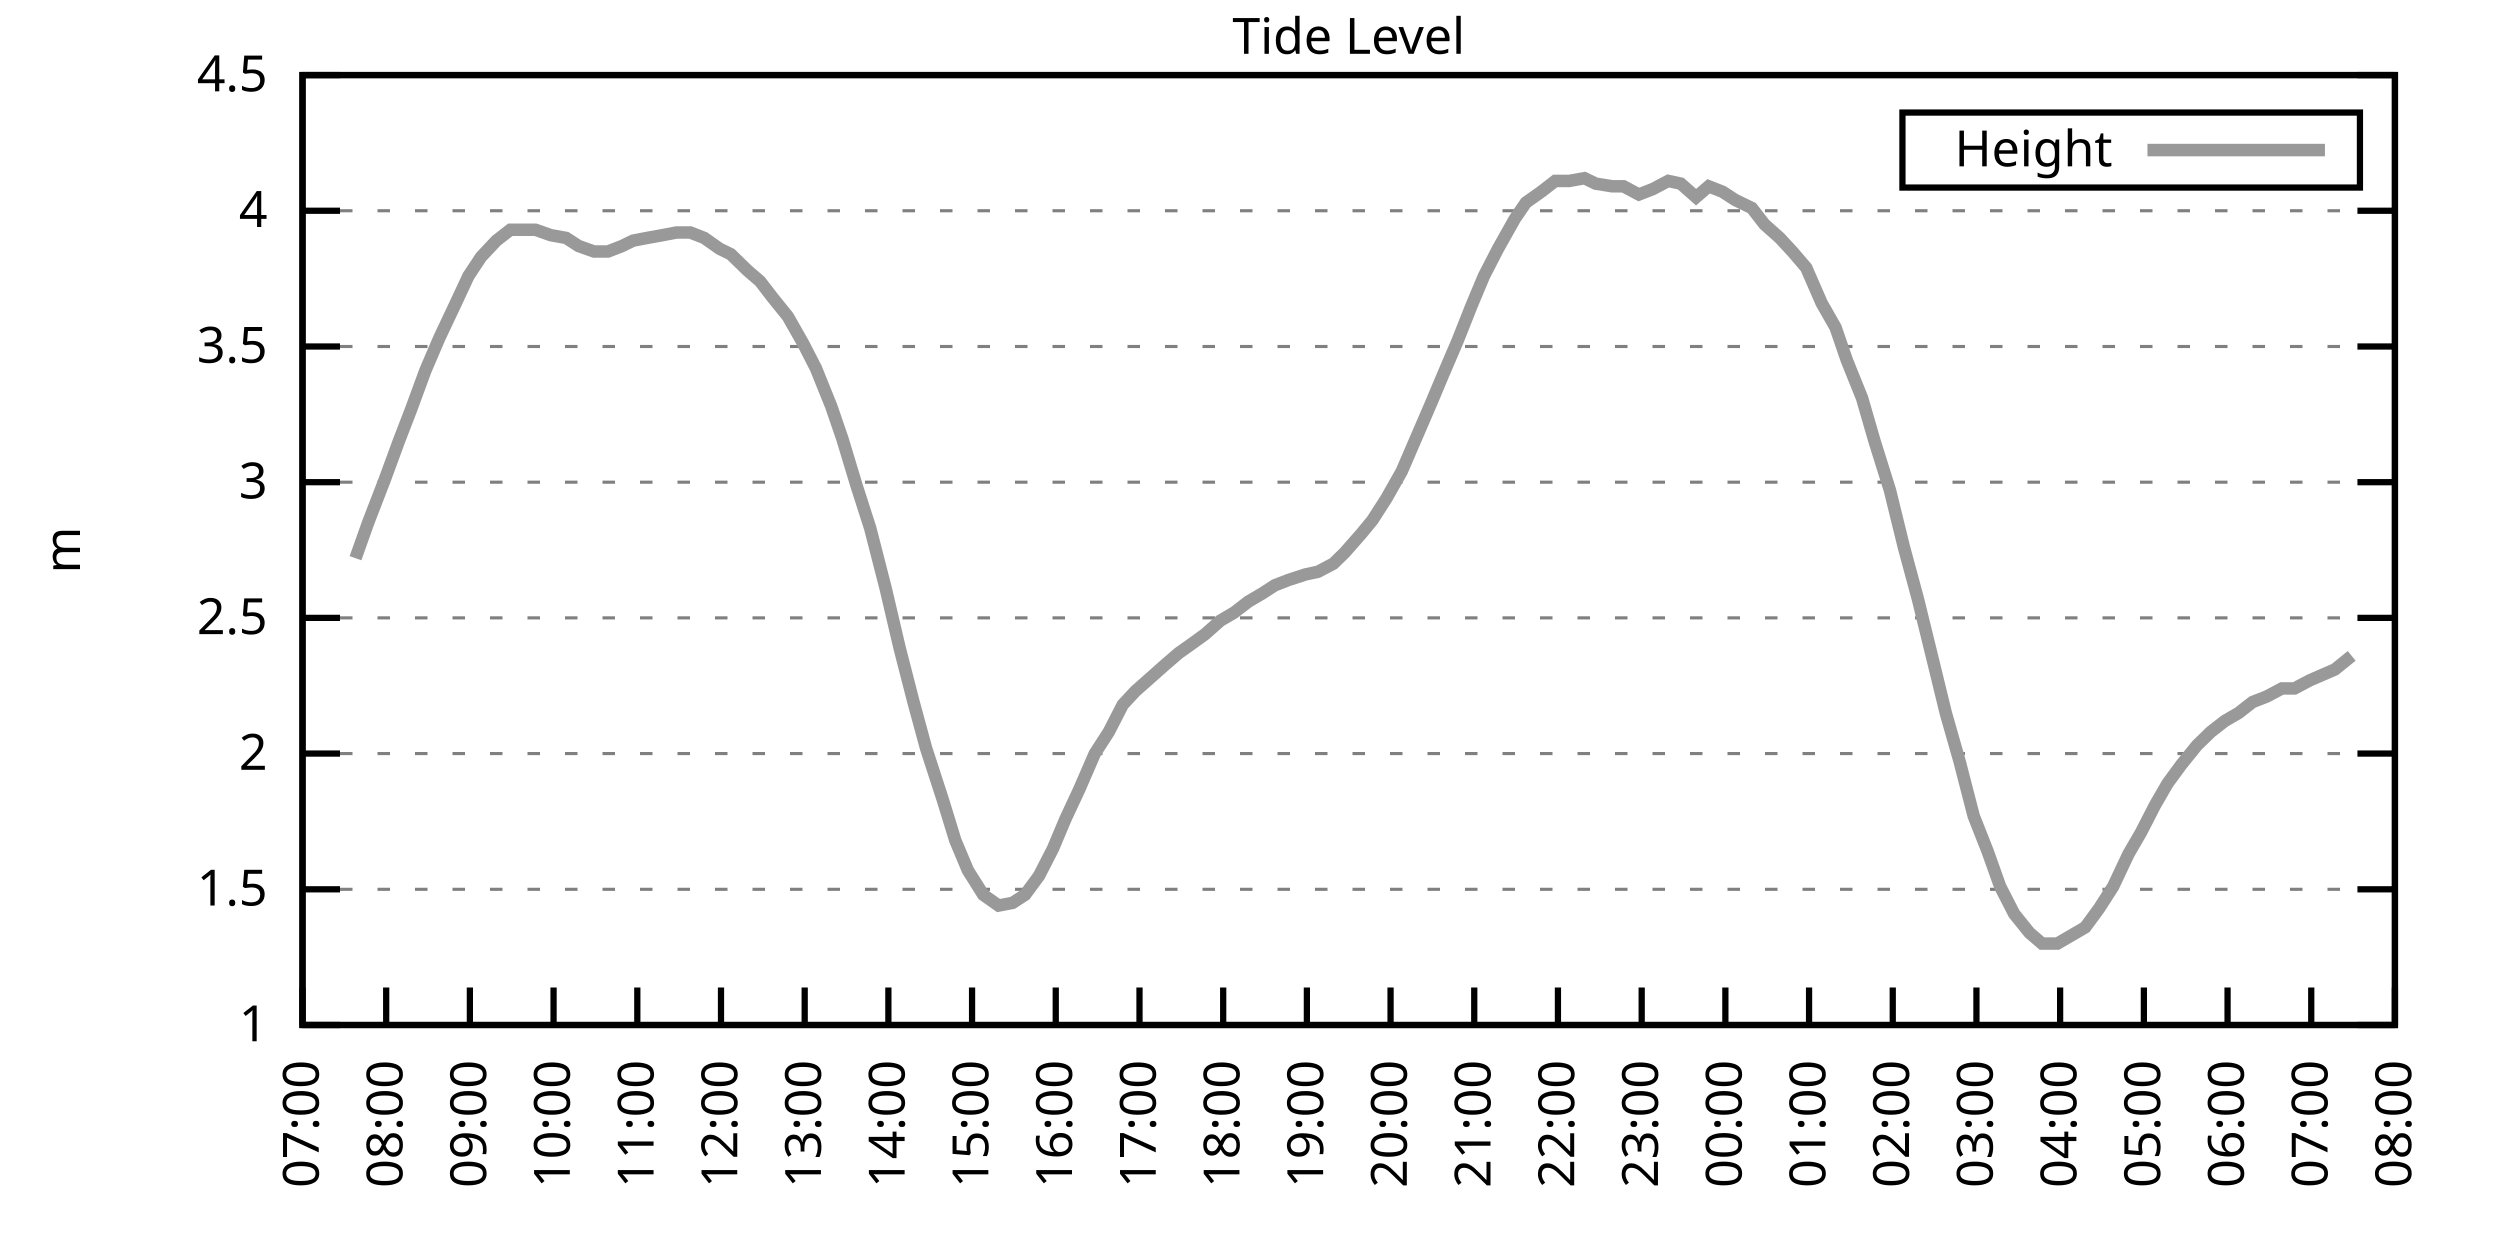
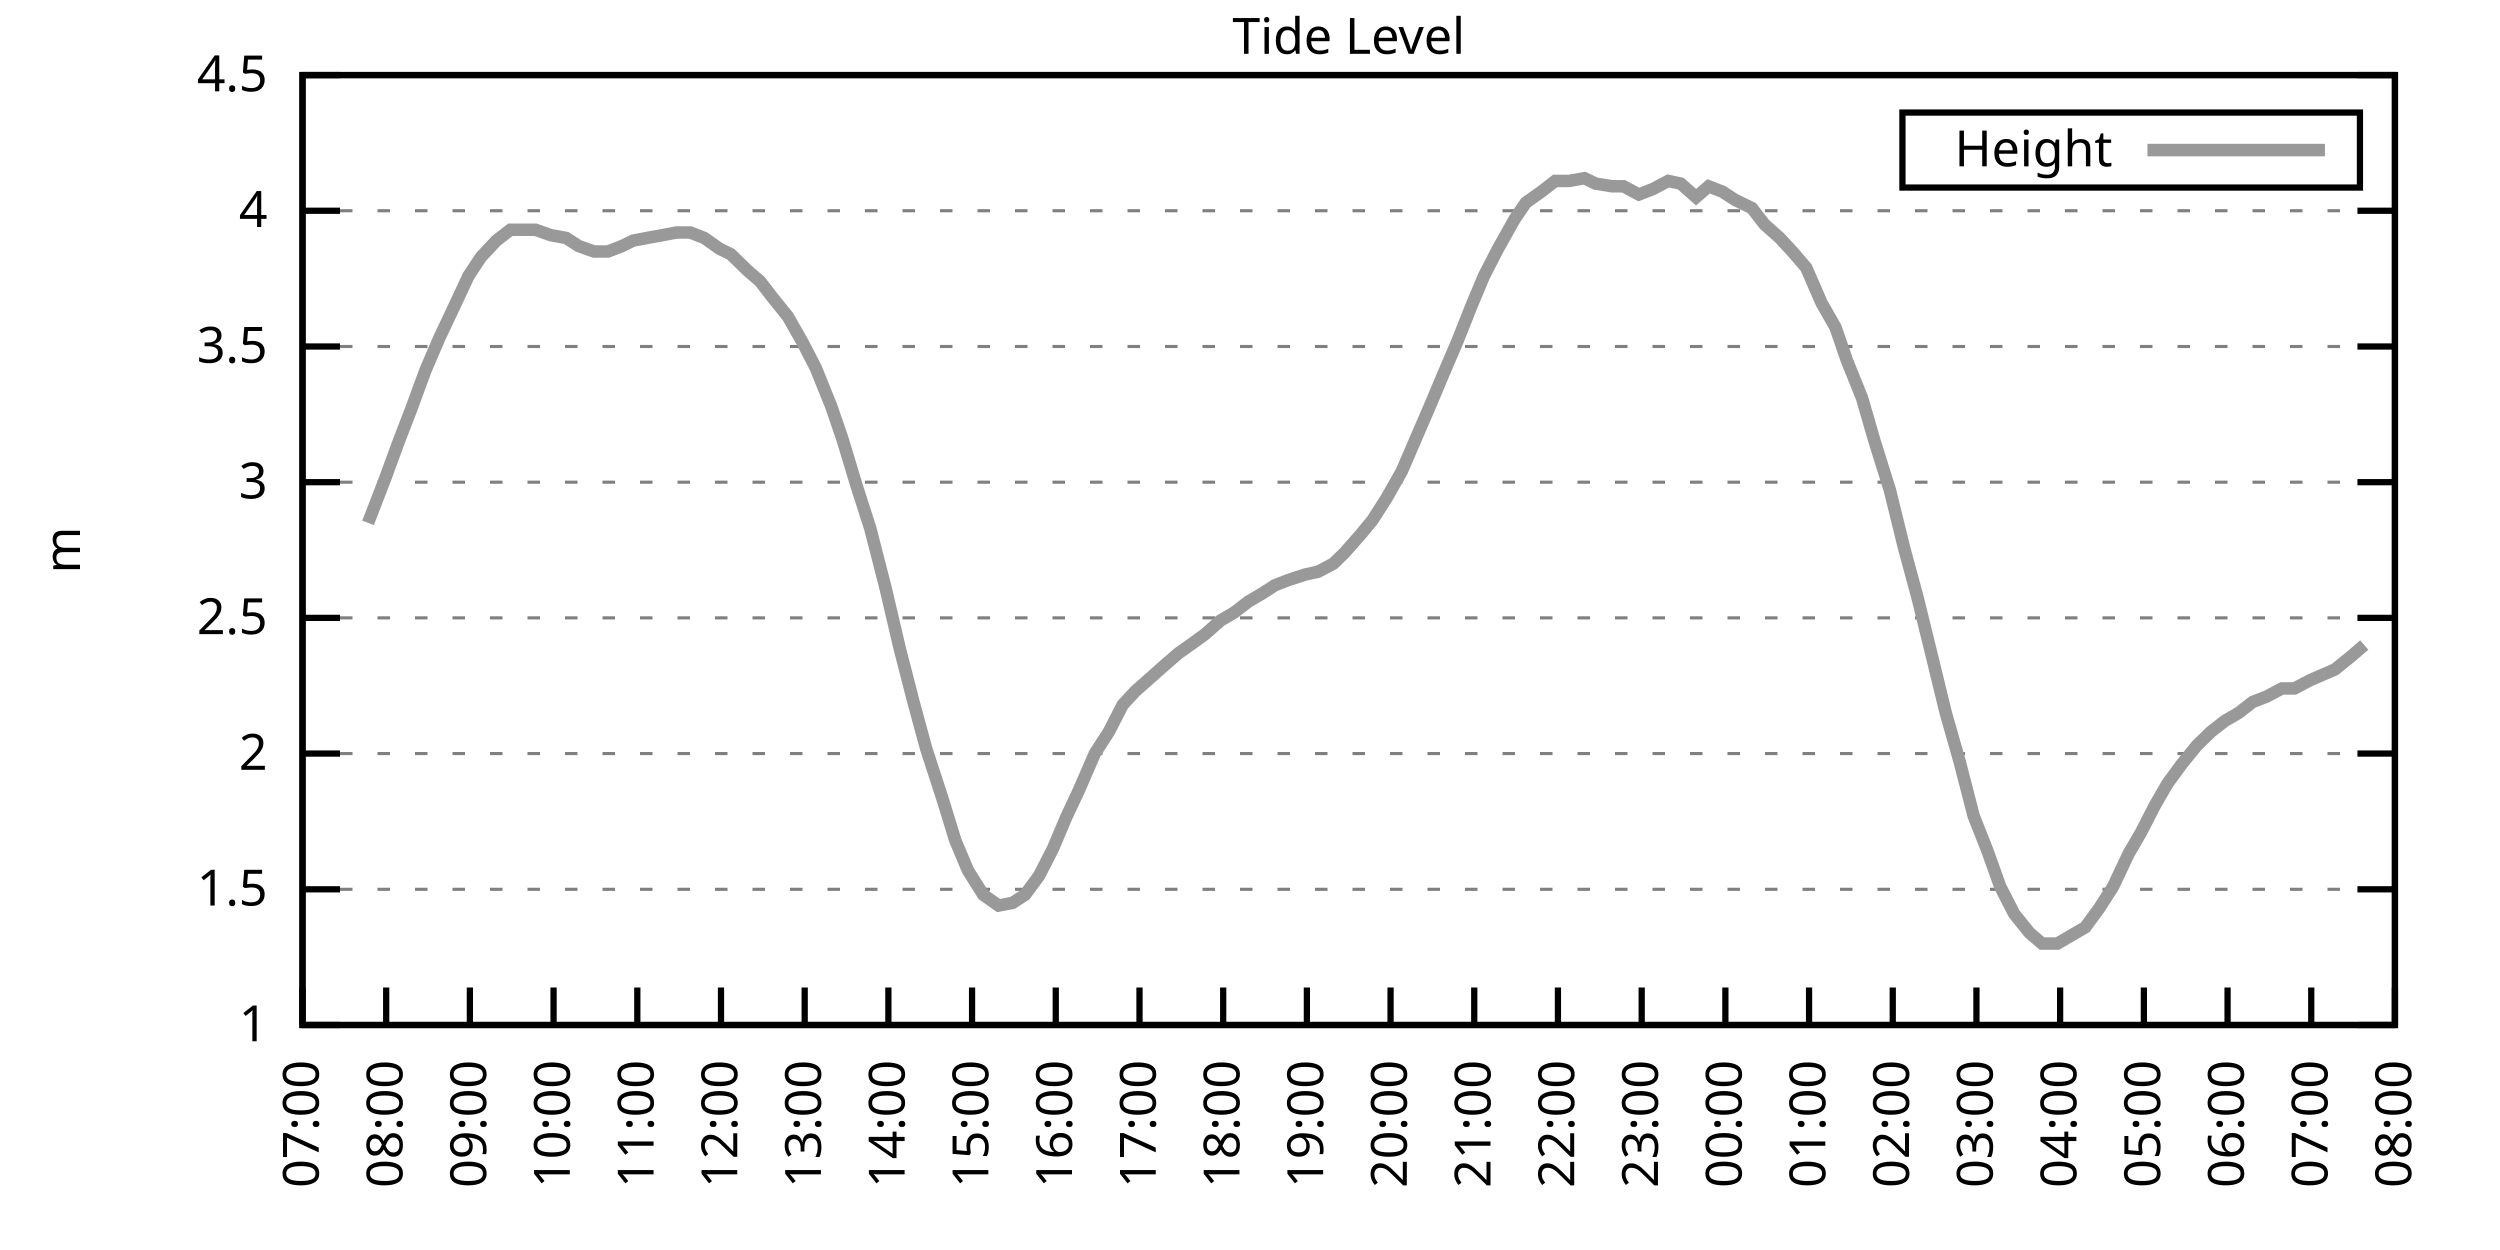
<svg xmlns="http://www.w3.org/2000/svg" xmlns:xlink="http://www.w3.org/1999/xlink" width="400" height="200" viewBox="0 0 400 200">
  <g id="gnuplot_canvas">
    <rect x="0" y="0" width="400" height="200" fill="none" />
    <defs>
      <circle id="gpDot" r="0.5" stroke-width="0.5" stroke="currentColor" />
      <path id="gpPt0" stroke-width="0.333" stroke="currentColor" d="M-1,0 h2 M0,-1 v2" />
      <path id="gpPt1" stroke-width="0.333" stroke="currentColor" d="M-1,-1 L1,1 M1,-1 L-1,1" />
      <path id="gpPt2" stroke-width="0.333" stroke="currentColor" d="M-1,0 L1,0 M0,-1 L0,1 M-1,-1 L1,1 M-1,1 L1,-1" />
      <rect id="gpPt3" stroke-width="0.333" stroke="currentColor" x="-1" y="-1" width="2" height="2" />
      <rect id="gpPt4" stroke-width="0.333" stroke="currentColor" fill="currentColor" x="-1" y="-1" width="2" height="2" />
      <circle id="gpPt5" stroke-width="0.333" stroke="currentColor" cx="0" cy="0" r="1" />
      <use xlink:href="#gpPt5" id="gpPt6" fill="currentColor" stroke="none" />
      <path id="gpPt7" stroke-width="0.333" stroke="currentColor" d="M0,-1.33 L-1.33,0.67 L1.33,0.67 z" />
      <use xlink:href="#gpPt7" id="gpPt8" fill="currentColor" stroke="none" />
      <use xlink:href="#gpPt7" id="gpPt9" stroke="currentColor" transform="rotate(180)" />
      <use xlink:href="#gpPt9" id="gpPt10" fill="currentColor" stroke="none" />
      <use xlink:href="#gpPt3" id="gpPt11" stroke="currentColor" transform="rotate(45)" />
      <use xlink:href="#gpPt11" id="gpPt12" fill="currentColor" stroke="none" />
      <path id="gpPt13" stroke-width="0.333" stroke="currentColor" d="M0,1.330 L1.265,0.411 L0.782,-1.067 L-0.782,-1.076 L-1.265,0.411 z" />
      <use xlink:href="#gpPt13" id="gpPt14" fill="currentColor" stroke="none" />
      <filter id="textbox" filterUnits="objectBoundingBox" x="0" y="0" height="1" width="1">
        <feFlood flood-color="white" flood-opacity="1" result="bgnd" />
        <feComposite in="SourceGraphic" in2="bgnd" operator="atop" />
      </filter>
      <filter id="greybox" filterUnits="objectBoundingBox" x="0" y="0" height="1" width="1">
        <feFlood flood-color="lightgrey" flood-opacity="1" result="grey" />
        <feComposite in="SourceGraphic" in2="grey" operator="atop" />
      </filter>
    </defs>
    <g fill="none" color="white" stroke="currentColor" stroke-width="1.00" stroke-linecap="butt" stroke-linejoin="miter">
</g>
    <g fill="none" color="black" stroke="currentColor" stroke-width="1.00" stroke-linecap="butt" stroke-linejoin="miter">
      <g stroke="none" shape-rendering="crispEdges">
        <polygon fill="rgb(255, 255, 255)" points="48.40,164.00 383.18,164.00 383.18,12.02 48.40,12.02 " />
      </g>
    </g>
    <g fill="none" color="black" stroke="currentColor" stroke-width="1.00" stroke-linecap="butt" stroke-linejoin="miter">
</g>
    <g fill="none" color="black" stroke="black" stroke-width="0.50" stroke-linecap="butt" stroke-linejoin="miter">
</g>
    <g fill="none" color="gray" stroke="currentColor" stroke-width="0.50" stroke-linecap="butt" stroke-linejoin="miter">
      <path stroke="gray" stroke-dasharray="2,4" class="gridline" d="M48.40,164.00 L383.19,164.00  " />
    </g>
    <g fill="none" color="gray" stroke="gray" stroke-width="1.00" stroke-linecap="butt" stroke-linejoin="miter">
</g>
    <g fill="none" color="black" stroke="currentColor" stroke-width="1.00" stroke-linecap="butt" stroke-linejoin="miter">
      <path stroke="black" d="M48.40,164.00 L54.40,164.00 M383.19,164.00 L377.19,164.00  " />
      <g transform="translate(42.80,166.60)" stroke="none" fill="black" font-family="Sans" font-size="8.00" text-anchor="end">
        <text>
          <tspan font-family="Sans"> 1</tspan>
        </text>
      </g>
    </g>
    <g fill="none" color="black" stroke="currentColor" stroke-width="1.00" stroke-linecap="butt" stroke-linejoin="miter">
</g>
    <g fill="none" color="black" stroke="black" stroke-width="0.50" stroke-linecap="butt" stroke-linejoin="miter">
</g>
    <g fill="none" color="gray" stroke="currentColor" stroke-width="0.50" stroke-linecap="butt" stroke-linejoin="miter">
      <path stroke="gray" stroke-dasharray="2,4" class="gridline" d="M48.40,142.29 L383.19,142.29  " />
    </g>
    <g fill="none" color="gray" stroke="gray" stroke-width="1.00" stroke-linecap="butt" stroke-linejoin="miter">
</g>
    <g fill="none" color="black" stroke="currentColor" stroke-width="1.00" stroke-linecap="butt" stroke-linejoin="miter">
      <path stroke="black" d="M48.40,142.29 L54.40,142.29 M383.19,142.29 L377.19,142.29  " />
      <g transform="translate(42.80,144.89)" stroke="none" fill="black" font-family="Sans" font-size="8.00" text-anchor="end">
        <text>
          <tspan font-family="Sans"> 1.5</tspan>
        </text>
      </g>
    </g>
    <g fill="none" color="black" stroke="currentColor" stroke-width="1.00" stroke-linecap="butt" stroke-linejoin="miter">
</g>
    <g fill="none" color="black" stroke="black" stroke-width="0.50" stroke-linecap="butt" stroke-linejoin="miter">
</g>
    <g fill="none" color="gray" stroke="currentColor" stroke-width="0.50" stroke-linecap="butt" stroke-linejoin="miter">
      <path stroke="gray" stroke-dasharray="2,4" class="gridline" d="M48.40,120.57 L383.19,120.57  " />
    </g>
    <g fill="none" color="gray" stroke="gray" stroke-width="1.00" stroke-linecap="butt" stroke-linejoin="miter">
</g>
    <g fill="none" color="black" stroke="currentColor" stroke-width="1.00" stroke-linecap="butt" stroke-linejoin="miter">
      <path stroke="black" d="M48.40,120.57 L54.40,120.57 M383.19,120.57 L377.19,120.57  " />
      <g transform="translate(42.80,123.17)" stroke="none" fill="black" font-family="Sans" font-size="8.00" text-anchor="end">
        <text>
          <tspan font-family="Sans"> 2</tspan>
        </text>
      </g>
    </g>
    <g fill="none" color="black" stroke="currentColor" stroke-width="1.00" stroke-linecap="butt" stroke-linejoin="miter">
</g>
    <g fill="none" color="black" stroke="black" stroke-width="0.50" stroke-linecap="butt" stroke-linejoin="miter">
</g>
    <g fill="none" color="gray" stroke="currentColor" stroke-width="0.50" stroke-linecap="butt" stroke-linejoin="miter">
      <path stroke="gray" stroke-dasharray="2,4" class="gridline" d="M48.40,98.86 L383.19,98.86  " />
    </g>
    <g fill="none" color="gray" stroke="gray" stroke-width="1.00" stroke-linecap="butt" stroke-linejoin="miter">
</g>
    <g fill="none" color="black" stroke="currentColor" stroke-width="1.00" stroke-linecap="butt" stroke-linejoin="miter">
      <path stroke="black" d="M48.40,98.86 L54.40,98.86 M383.19,98.86 L377.19,98.86  " />
      <g transform="translate(42.80,101.46)" stroke="none" fill="black" font-family="Sans" font-size="8.00" text-anchor="end">
        <text>
          <tspan font-family="Sans"> 2.5</tspan>
        </text>
      </g>
    </g>
    <g fill="none" color="black" stroke="currentColor" stroke-width="1.00" stroke-linecap="butt" stroke-linejoin="miter">
</g>
    <g fill="none" color="black" stroke="black" stroke-width="0.50" stroke-linecap="butt" stroke-linejoin="miter">
</g>
    <g fill="none" color="gray" stroke="currentColor" stroke-width="0.50" stroke-linecap="butt" stroke-linejoin="miter">
      <path stroke="gray" stroke-dasharray="2,4" class="gridline" d="M48.40,77.15 L383.19,77.15  " />
    </g>
    <g fill="none" color="gray" stroke="gray" stroke-width="1.00" stroke-linecap="butt" stroke-linejoin="miter">
</g>
    <g fill="none" color="black" stroke="currentColor" stroke-width="1.00" stroke-linecap="butt" stroke-linejoin="miter">
      <path stroke="black" d="M48.40,77.15 L54.40,77.15 M383.19,77.15 L377.19,77.15  " />
      <g transform="translate(42.80,79.75)" stroke="none" fill="black" font-family="Sans" font-size="8.00" text-anchor="end">
        <text>
          <tspan font-family="Sans"> 3</tspan>
        </text>
      </g>
    </g>
    <g fill="none" color="black" stroke="currentColor" stroke-width="1.00" stroke-linecap="butt" stroke-linejoin="miter">
</g>
    <g fill="none" color="black" stroke="black" stroke-width="0.50" stroke-linecap="butt" stroke-linejoin="miter">
</g>
    <g fill="none" color="gray" stroke="currentColor" stroke-width="0.50" stroke-linecap="butt" stroke-linejoin="miter">
      <path stroke="gray" stroke-dasharray="2,4" class="gridline" d="M48.40,55.44 L383.19,55.44  " />
    </g>
    <g fill="none" color="gray" stroke="gray" stroke-width="1.00" stroke-linecap="butt" stroke-linejoin="miter">
</g>
    <g fill="none" color="black" stroke="currentColor" stroke-width="1.00" stroke-linecap="butt" stroke-linejoin="miter">
      <path stroke="black" d="M48.40,55.44 L54.40,55.44 M383.19,55.44 L377.19,55.44  " />
      <g transform="translate(42.80,58.04)" stroke="none" fill="black" font-family="Sans" font-size="8.00" text-anchor="end">
        <text>
          <tspan font-family="Sans"> 3.5</tspan>
        </text>
      </g>
    </g>
    <g fill="none" color="black" stroke="currentColor" stroke-width="1.00" stroke-linecap="butt" stroke-linejoin="miter">
</g>
    <g fill="none" color="black" stroke="black" stroke-width="0.50" stroke-linecap="butt" stroke-linejoin="miter">
</g>
    <g fill="none" color="gray" stroke="currentColor" stroke-width="0.50" stroke-linecap="butt" stroke-linejoin="miter">
      <path stroke="gray" stroke-dasharray="2,4" class="gridline" d="M48.40,33.72 L383.19,33.72  " />
    </g>
    <g fill="none" color="gray" stroke="gray" stroke-width="1.00" stroke-linecap="butt" stroke-linejoin="miter">
</g>
    <g fill="none" color="black" stroke="currentColor" stroke-width="1.00" stroke-linecap="butt" stroke-linejoin="miter">
      <path stroke="black" d="M48.40,33.72 L54.40,33.72 M383.19,33.72 L377.19,33.72  " />
      <g transform="translate(42.80,36.32)" stroke="none" fill="black" font-family="Sans" font-size="8.00" text-anchor="end">
        <text>
          <tspan font-family="Sans"> 4</tspan>
        </text>
      </g>
    </g>
    <g fill="none" color="black" stroke="currentColor" stroke-width="1.00" stroke-linecap="butt" stroke-linejoin="miter">
</g>
    <g fill="none" color="black" stroke="black" stroke-width="0.50" stroke-linecap="butt" stroke-linejoin="miter">
</g>
    <g fill="none" color="gray" stroke="currentColor" stroke-width="0.50" stroke-linecap="butt" stroke-linejoin="miter">
      <path stroke="gray" stroke-dasharray="2,4" class="gridline" d="M48.40,12.01 L383.19,12.01  " />
    </g>
    <g fill="none" color="gray" stroke="gray" stroke-width="1.00" stroke-linecap="butt" stroke-linejoin="miter">
</g>
    <g fill="none" color="black" stroke="currentColor" stroke-width="1.00" stroke-linecap="butt" stroke-linejoin="miter">
      <path stroke="black" d="M48.40,12.01 L54.40,12.01 M383.19,12.01 L377.19,12.01  " />
      <g transform="translate(42.80,14.61)" stroke="none" fill="black" font-family="Sans" font-size="8.00" text-anchor="end">
        <text>
          <tspan font-family="Sans"> 4.5</tspan>
        </text>
      </g>
    </g>
    <g fill="none" color="black" stroke="currentColor" stroke-width="1.00" stroke-linecap="butt" stroke-linejoin="miter">
      <path stroke="black" d="M48.40,164.00 L48.40,158.00  " />
      <g transform="translate(51.00,169.60) rotate(270.00)" stroke="none" fill="black" font-family="Sans" font-size="8.00" text-anchor="end">
        <text>
          <tspan font-family="Sans">07:00</tspan>
        </text>
      </g>
    </g>
    <g fill="none" color="black" stroke="currentColor" stroke-width="1.00" stroke-linecap="butt" stroke-linejoin="miter">
      <path stroke="black" d="M61.79,164.00 L61.79,158.00  " />
      <g transform="translate(64.39,169.60) rotate(270.00)" stroke="none" fill="black" font-family="Sans" font-size="8.00" text-anchor="end">
        <text>
          <tspan font-family="Sans">08:00</tspan>
        </text>
      </g>
    </g>
    <g fill="none" color="black" stroke="currentColor" stroke-width="1.00" stroke-linecap="butt" stroke-linejoin="miter">
      <path stroke="black" d="M75.18,164.00 L75.18,158.00  " />
      <g transform="translate(77.78,169.60) rotate(270.00)" stroke="none" fill="black" font-family="Sans" font-size="8.00" text-anchor="end">
        <text>
          <tspan font-family="Sans">09:00</tspan>
        </text>
      </g>
    </g>
    <g fill="none" color="black" stroke="currentColor" stroke-width="1.00" stroke-linecap="butt" stroke-linejoin="miter">
      <path stroke="black" d="M88.57,164.00 L88.57,158.00  " />
      <g transform="translate(91.17,169.60) rotate(270.00)" stroke="none" fill="black" font-family="Sans" font-size="8.00" text-anchor="end">
        <text>
          <tspan font-family="Sans">10:00</tspan>
        </text>
      </g>
    </g>
    <g fill="none" color="black" stroke="currentColor" stroke-width="1.00" stroke-linecap="butt" stroke-linejoin="miter">
      <path stroke="black" d="M101.97,164.00 L101.97,158.00  " />
      <g transform="translate(104.57,169.60) rotate(270.00)" stroke="none" fill="black" font-family="Sans" font-size="8.00" text-anchor="end">
        <text>
          <tspan font-family="Sans">11:00</tspan>
        </text>
      </g>
    </g>
    <g fill="none" color="black" stroke="currentColor" stroke-width="1.00" stroke-linecap="butt" stroke-linejoin="miter">
      <path stroke="black" d="M115.36,164.00 L115.36,158.00  " />
      <g transform="translate(117.96,169.60) rotate(270.00)" stroke="none" fill="black" font-family="Sans" font-size="8.00" text-anchor="end">
        <text>
          <tspan font-family="Sans">12:00</tspan>
        </text>
      </g>
    </g>
    <g fill="none" color="black" stroke="currentColor" stroke-width="1.00" stroke-linecap="butt" stroke-linejoin="miter">
      <path stroke="black" d="M128.75,164.00 L128.75,158.00  " />
      <g transform="translate(131.35,169.60) rotate(270.00)" stroke="none" fill="black" font-family="Sans" font-size="8.00" text-anchor="end">
        <text>
          <tspan font-family="Sans">13:00</tspan>
        </text>
      </g>
    </g>
    <g fill="none" color="black" stroke="currentColor" stroke-width="1.00" stroke-linecap="butt" stroke-linejoin="miter">
      <path stroke="black" d="M142.14,164.00 L142.14,158.00  " />
      <g transform="translate(144.74,169.60) rotate(270.00)" stroke="none" fill="black" font-family="Sans" font-size="8.00" text-anchor="end">
        <text>
          <tspan font-family="Sans">14:00</tspan>
        </text>
      </g>
    </g>
    <g fill="none" color="black" stroke="currentColor" stroke-width="1.00" stroke-linecap="butt" stroke-linejoin="miter">
      <path stroke="black" d="M155.53,164.00 L155.53,158.00  " />
      <g transform="translate(158.13,169.60) rotate(270.00)" stroke="none" fill="black" font-family="Sans" font-size="8.00" text-anchor="end">
        <text>
          <tspan font-family="Sans">15:00</tspan>
        </text>
      </g>
    </g>
    <g fill="none" color="black" stroke="currentColor" stroke-width="1.00" stroke-linecap="butt" stroke-linejoin="miter">
      <path stroke="black" d="M168.92,164.00 L168.92,158.00  " />
      <g transform="translate(171.52,169.60) rotate(270.00)" stroke="none" fill="black" font-family="Sans" font-size="8.00" text-anchor="end">
        <text>
          <tspan font-family="Sans">16:00</tspan>
        </text>
      </g>
    </g>
    <g fill="none" color="black" stroke="currentColor" stroke-width="1.00" stroke-linecap="butt" stroke-linejoin="miter">
      <path stroke="black" d="M182.32,164.00 L182.32,158.00  " />
      <g transform="translate(184.92,169.60) rotate(270.00)" stroke="none" fill="black" font-family="Sans" font-size="8.00" text-anchor="end">
        <text>
          <tspan font-family="Sans">17:00</tspan>
        </text>
      </g>
    </g>
    <g fill="none" color="black" stroke="currentColor" stroke-width="1.00" stroke-linecap="butt" stroke-linejoin="miter">
      <path stroke="black" d="M195.71,164.00 L195.71,158.00  " />
      <g transform="translate(198.31,169.60) rotate(270.00)" stroke="none" fill="black" font-family="Sans" font-size="8.00" text-anchor="end">
        <text>
          <tspan font-family="Sans">18:00</tspan>
        </text>
      </g>
    </g>
    <g fill="none" color="black" stroke="currentColor" stroke-width="1.00" stroke-linecap="butt" stroke-linejoin="miter">
      <path stroke="black" d="M209.10,164.00 L209.10,158.00  " />
      <g transform="translate(211.70,169.60) rotate(270.00)" stroke="none" fill="black" font-family="Sans" font-size="8.00" text-anchor="end">
        <text>
          <tspan font-family="Sans">19:00</tspan>
        </text>
      </g>
    </g>
    <g fill="none" color="black" stroke="currentColor" stroke-width="1.00" stroke-linecap="butt" stroke-linejoin="miter">
      <path stroke="black" d="M222.49,164.00 L222.49,158.00  " />
      <g transform="translate(225.09,169.60) rotate(270.00)" stroke="none" fill="black" font-family="Sans" font-size="8.00" text-anchor="end">
        <text>
          <tspan font-family="Sans">20:00</tspan>
        </text>
      </g>
    </g>
    <g fill="none" color="black" stroke="currentColor" stroke-width="1.00" stroke-linecap="butt" stroke-linejoin="miter">
      <path stroke="black" d="M235.88,164.00 L235.88,158.00  " />
      <g transform="translate(238.48,169.60) rotate(270.00)" stroke="none" fill="black" font-family="Sans" font-size="8.00" text-anchor="end">
        <text>
          <tspan font-family="Sans">21:00</tspan>
        </text>
      </g>
    </g>
    <g fill="none" color="black" stroke="currentColor" stroke-width="1.00" stroke-linecap="butt" stroke-linejoin="miter">
      <path stroke="black" d="M249.27,164.00 L249.27,158.00  " />
      <g transform="translate(251.87,169.60) rotate(270.00)" stroke="none" fill="black" font-family="Sans" font-size="8.00" text-anchor="end">
        <text>
          <tspan font-family="Sans">22:00</tspan>
        </text>
      </g>
    </g>
    <g fill="none" color="black" stroke="currentColor" stroke-width="1.00" stroke-linecap="butt" stroke-linejoin="miter">
      <path stroke="black" d="M262.67,164.00 L262.67,158.00  " />
      <g transform="translate(265.27,169.60) rotate(270.00)" stroke="none" fill="black" font-family="Sans" font-size="8.00" text-anchor="end">
        <text>
          <tspan font-family="Sans">23:00</tspan>
        </text>
      </g>
    </g>
    <g fill="none" color="black" stroke="currentColor" stroke-width="1.00" stroke-linecap="butt" stroke-linejoin="miter">
      <path stroke="black" d="M276.06,164.00 L276.06,158.00  " />
      <g transform="translate(278.66,169.60) rotate(270.00)" stroke="none" fill="black" font-family="Sans" font-size="8.00" text-anchor="end">
        <text>
          <tspan font-family="Sans">00:00</tspan>
        </text>
      </g>
    </g>
    <g fill="none" color="black" stroke="currentColor" stroke-width="1.00" stroke-linecap="butt" stroke-linejoin="miter">
      <path stroke="black" d="M289.45,164.00 L289.45,158.00  " />
      <g transform="translate(292.05,169.60) rotate(270.00)" stroke="none" fill="black" font-family="Sans" font-size="8.00" text-anchor="end">
        <text>
          <tspan font-family="Sans">01:00</tspan>
        </text>
      </g>
    </g>
    <g fill="none" color="black" stroke="currentColor" stroke-width="1.00" stroke-linecap="butt" stroke-linejoin="miter">
      <path stroke="black" d="M302.84,164.00 L302.84,158.00  " />
      <g transform="translate(305.44,169.60) rotate(270.00)" stroke="none" fill="black" font-family="Sans" font-size="8.00" text-anchor="end">
        <text>
          <tspan font-family="Sans">02:00</tspan>
        </text>
      </g>
    </g>
    <g fill="none" color="black" stroke="currentColor" stroke-width="1.00" stroke-linecap="butt" stroke-linejoin="miter">
      <path stroke="black" d="M316.23,164.00 L316.23,158.00  " />
      <g transform="translate(318.83,169.60) rotate(270.00)" stroke="none" fill="black" font-family="Sans" font-size="8.00" text-anchor="end">
        <text>
          <tspan font-family="Sans">03:00</tspan>
        </text>
      </g>
    </g>
    <g fill="none" color="black" stroke="currentColor" stroke-width="1.00" stroke-linecap="butt" stroke-linejoin="miter">
      <path stroke="black" d="M329.62,164.00 L329.62,158.00  " />
      <g transform="translate(332.22,169.60) rotate(270.00)" stroke="none" fill="black" font-family="Sans" font-size="8.00" text-anchor="end">
        <text>
          <tspan font-family="Sans">04:00</tspan>
        </text>
      </g>
    </g>
    <g fill="none" color="black" stroke="currentColor" stroke-width="1.00" stroke-linecap="butt" stroke-linejoin="miter">
      <path stroke="black" d="M343.02,164.00 L343.02,158.00  " />
      <g transform="translate(345.62,169.60) rotate(270.00)" stroke="none" fill="black" font-family="Sans" font-size="8.00" text-anchor="end">
        <text>
          <tspan font-family="Sans">05:00</tspan>
        </text>
      </g>
    </g>
    <g fill="none" color="black" stroke="currentColor" stroke-width="1.00" stroke-linecap="butt" stroke-linejoin="miter">
      <path stroke="black" d="M356.41,164.00 L356.41,158.00  " />
      <g transform="translate(359.01,169.60) rotate(270.00)" stroke="none" fill="black" font-family="Sans" font-size="8.00" text-anchor="end">
        <text>
          <tspan font-family="Sans">06:00</tspan>
        </text>
      </g>
    </g>
    <g fill="none" color="black" stroke="currentColor" stroke-width="1.00" stroke-linecap="butt" stroke-linejoin="miter">
      <path stroke="black" d="M369.80,164.00 L369.80,158.00  " />
      <g transform="translate(372.40,169.60) rotate(270.00)" stroke="none" fill="black" font-family="Sans" font-size="8.00" text-anchor="end">
        <text>
          <tspan font-family="Sans">07:00</tspan>
        </text>
      </g>
    </g>
    <g fill="none" color="black" stroke="currentColor" stroke-width="1.00" stroke-linecap="butt" stroke-linejoin="miter">
      <path stroke="black" d="M383.19,164.00 L383.19,158.00  " />
      <g transform="translate(385.79,169.60) rotate(270.00)" stroke="none" fill="black" font-family="Sans" font-size="8.00" text-anchor="end">
        <text>
          <tspan font-family="Sans">08:00</tspan>
        </text>
      </g>
    </g>
    <g fill="none" color="black" stroke="currentColor" stroke-width="1.00" stroke-linecap="butt" stroke-linejoin="miter">
</g>
    <g fill="none" color="black" stroke="currentColor" stroke-width="1.00" stroke-linecap="butt" stroke-linejoin="miter">
      <path stroke="black" d="M48.40,12.01 L48.40,164.00 L383.19,164.00 L383.19,12.01 L48.40,12.01 Z  " />
    </g>
    <g fill="none" color="black" stroke="currentColor" stroke-width="1.00" stroke-linecap="butt" stroke-linejoin="miter">
</g>
    <g fill="none" color="black" stroke="currentColor" stroke-width="1.00" stroke-linecap="butt" stroke-linejoin="miter">
      <path stroke="black" d="M304.39,30.01 L304.39,18.01 L377.59,18.01 L377.59,30.01 L304.39,30.01 Z  " />
    </g>
    <g id="Tide_level_plot_1">
      <g fill="none" color="white" stroke="black" stroke-width="2.00" stroke-linecap="butt" stroke-linejoin="miter">
</g>
      <g fill="none" color="black" stroke="currentColor" stroke-width="2.00" stroke-linecap="butt" stroke-linejoin="miter">
        <g transform="translate(337.99,26.61)" stroke="none" fill="black" font-family="Sans" font-size="8.00" text-anchor="end">
          <text>
            <tspan font-family="Sans">Height</tspan>
          </text>
        </g>
      </g>
      <g fill="none" color="black" stroke="currentColor" stroke-width="2.00" stroke-linecap="butt" stroke-linejoin="miter">
-         <path stroke="rgb(153, 153, 153)" d="M343.59,24.01 L371.99,24.01 M56.88,89.31 L58.89,83.66 L61.57,76.71 L63.80,70.63 L65.81,65.42 L68.04,59.34   L70.27,54.13 L72.73,48.92 L74.96,44.15 L76.97,41.11 L79.42,38.50 L81.66,36.76 L83.66,36.76 L85.67,36.76   L88.13,37.63 L90.58,38.07 L92.59,39.37 L95.05,40.24 L97.28,40.24 L99.51,39.37 L101.30,38.50 L103.53,38.07   L105.98,37.63 L108.22,37.20 L110.45,37.20 L112.68,38.07 L115.13,39.80 L116.92,40.67 L119.60,43.28 L121.61,45.01   L123.62,47.62 L126.07,50.66 L128.53,55.00 L130.54,58.91 L132.99,64.99 L134.78,70.20 L137.01,77.58 L139.24,84.53   L141.69,94.08 L143.93,103.64 L146.16,112.32 L148.17,119.71 L150.85,127.96 L152.85,134.47 L154.86,139.25 L157.32,143.16   L159.77,144.89 L162.01,144.46 L164.01,143.16 L166.25,140.12 L168.48,135.77 L170.49,131.00 L172.72,126.22 L175.17,120.57   L177.41,117.10 L179.64,112.76 L181.65,110.59 L184.10,108.42 L186.56,106.24 L188.57,104.51 L191.02,102.77 L192.81,101.47   L195.26,99.30 L197.49,97.99 L199.73,96.26 L201.96,94.95 L203.97,93.65 L206.20,92.78 L208.88,91.91 L210.88,91.48   L213.34,90.18 L215.13,88.44 L217.80,85.40 L219.59,83.23 L221.82,79.75 L224.28,75.41 L228.96,64.56 L230.97,59.78   L233.20,54.57 L235.44,48.92 L237.44,44.15 L239.68,39.80 L242.36,35.03 L244.14,32.42 L246.60,30.68 L248.83,28.95   L251.06,28.95 L253.51,28.51 L255.30,29.38 L257.98,29.81 L259.76,29.81 L262.22,31.12 L264.45,30.25 L266.91,28.95   L268.92,29.38 L271.37,31.55 L273.38,29.81 L275.61,30.68 L277.62,31.99 L280.30,33.29 L282.31,35.89 L284.76,38.07   L286.77,40.24 L289.00,42.84 L291.46,48.49 L293.69,52.40 L295.48,57.61 L297.93,63.69 L299.94,70.63 L302.39,78.45   L304.63,87.57 L306.86,95.82 L309.31,105.81 L311.32,114.06 L313.55,121.88 L315.79,130.56 L318.02,136.21 L320.03,141.85   L322.26,146.20 L324.71,149.24 L326.72,150.97 L329.18,150.97 L331.41,149.67 L333.64,148.37 L335.87,145.33 L338.10,141.85   L340.56,136.64 L342.57,133.17 L344.80,128.83 L346.81,125.35 L349.04,122.31 L351.50,119.27 L353.73,117.10 L355.96,115.36   L358.19,114.06 L360.42,112.32 L362.66,111.45 L365.11,110.15 L367.12,110.15 L369.58,108.85 L371.58,107.98 L373.59,107.11   L376.27,104.94  " />
+         <path stroke="rgb(153, 153, 153)" d="M343.59,24.01 L371.99,24.01 M58.89,83.66 L61.57,76.71 L63.80,70.63 L65.81,65.42 L68.04,59.34 L70.27,54.13   L72.73,48.92 L74.96,44.15 L76.97,41.11 L79.42,38.50 L81.66,36.76 L83.66,36.76 L85.67,36.76 L88.13,37.63   L90.58,38.07 L92.59,39.37 L95.05,40.24 L97.28,40.24 L99.51,39.37 L101.30,38.50 L103.53,38.07 L105.98,37.63   L108.22,37.20 L110.45,37.20 L112.68,38.07 L115.13,39.80 L116.92,40.67 L119.60,43.28 L121.61,45.01 L123.62,47.62   L126.07,50.66 L128.53,55.00 L130.54,58.91 L132.99,64.99 L134.78,70.20 L137.01,77.58 L139.24,84.53 L141.69,94.08   L143.93,103.64 L146.16,112.32 L148.17,119.71 L150.85,127.96 L152.85,134.47 L154.86,139.25 L157.32,143.16 L159.77,144.89   L162.01,144.46 L164.01,143.16 L166.25,140.12 L168.48,135.77 L170.49,131.00 L172.72,126.22 L175.17,120.57 L177.41,117.10   L179.64,112.76 L181.65,110.59 L184.10,108.42 L186.56,106.24 L188.57,104.51 L191.02,102.77 L192.81,101.47 L195.26,99.30   L197.49,97.99 L199.73,96.26 L201.96,94.95 L203.97,93.65 L206.20,92.78 L208.88,91.91 L210.88,91.48 L213.34,90.18   L215.13,88.44 L217.80,85.40 L219.59,83.23 L221.82,79.75 L224.28,75.41 L228.96,64.56 L230.97,59.78 L233.20,54.57   L235.44,48.92 L237.44,44.15 L239.68,39.80 L242.36,35.03 L244.14,32.42 L246.60,30.68 L248.83,28.95 L251.06,28.95   L253.51,28.51 L255.30,29.38 L257.98,29.81 L259.76,29.81 L262.22,31.12 L264.45,30.25 L266.91,28.95 L268.92,29.38   L271.37,31.55 L273.38,29.81 L275.61,30.68 L277.62,31.99 L280.30,33.29 L282.31,35.89 L284.76,38.07 L286.77,40.24   L289.00,42.84 L291.46,48.49 L293.69,52.40 L295.48,57.61 L297.93,63.69 L299.94,70.63 L302.39,78.45 L304.63,87.57   L306.86,95.82 L309.31,105.81 L311.32,114.06 L313.55,121.88 L315.79,130.56 L318.02,136.21 L320.03,141.85 L322.26,146.20   L324.71,149.24 L326.72,150.97 L329.18,150.97 L331.41,149.67 L333.64,148.37 L335.87,145.33 L338.10,141.85 L340.56,136.64   L342.57,133.17 L344.80,128.83 L346.81,125.35 L349.04,122.31 L351.50,119.27 L353.73,117.10 L355.96,115.36 L358.19,114.06   L360.42,112.32 L362.66,111.45 L365.11,110.15 L367.12,110.15 L369.58,108.85 L371.58,107.98 L373.59,107.11 L376.27,104.94   L378.28,103.20  " />
      </g>
    </g>
    <g fill="none" color="black" stroke="currentColor" stroke-width="2.00" stroke-linecap="butt" stroke-linejoin="miter">
</g>
    <g fill="none" color="black" stroke="black" stroke-width="1.00" stroke-linecap="butt" stroke-linejoin="miter">
</g>
    <g fill="none" color="black" stroke="currentColor" stroke-width="1.00" stroke-linecap="butt" stroke-linejoin="miter">
      <path stroke="black" d="M48.40,12.01 L48.40,164.00 L383.19,164.00 L383.19,12.01 L48.40,12.01 Z  " />
      <g transform="translate(12.80,88.01) rotate(270.00)" stroke="none" fill="black" font-family="Sans" font-size="8.00" text-anchor="middle">
        <text>
          <tspan font-family="Sans">m</tspan>
        </text>
      </g>
    </g>
    <g fill="none" color="black" stroke="currentColor" stroke-width="1.00" stroke-linecap="butt" stroke-linejoin="miter">
</g>
    <g fill="none" color="black" stroke="currentColor" stroke-width="1.00" stroke-linecap="butt" stroke-linejoin="miter">
      <g transform="translate(215.79,8.61)" stroke="none" fill="black" font-family="Sans" font-size="8.00" text-anchor="middle">
        <text>
          <tspan font-family="Sans">Tide Level</tspan>
        </text>
      </g>
    </g>
    <g fill="none" color="black" stroke="currentColor" stroke-width="1.00" stroke-linecap="butt" stroke-linejoin="miter">
</g>
  </g>
</svg>
